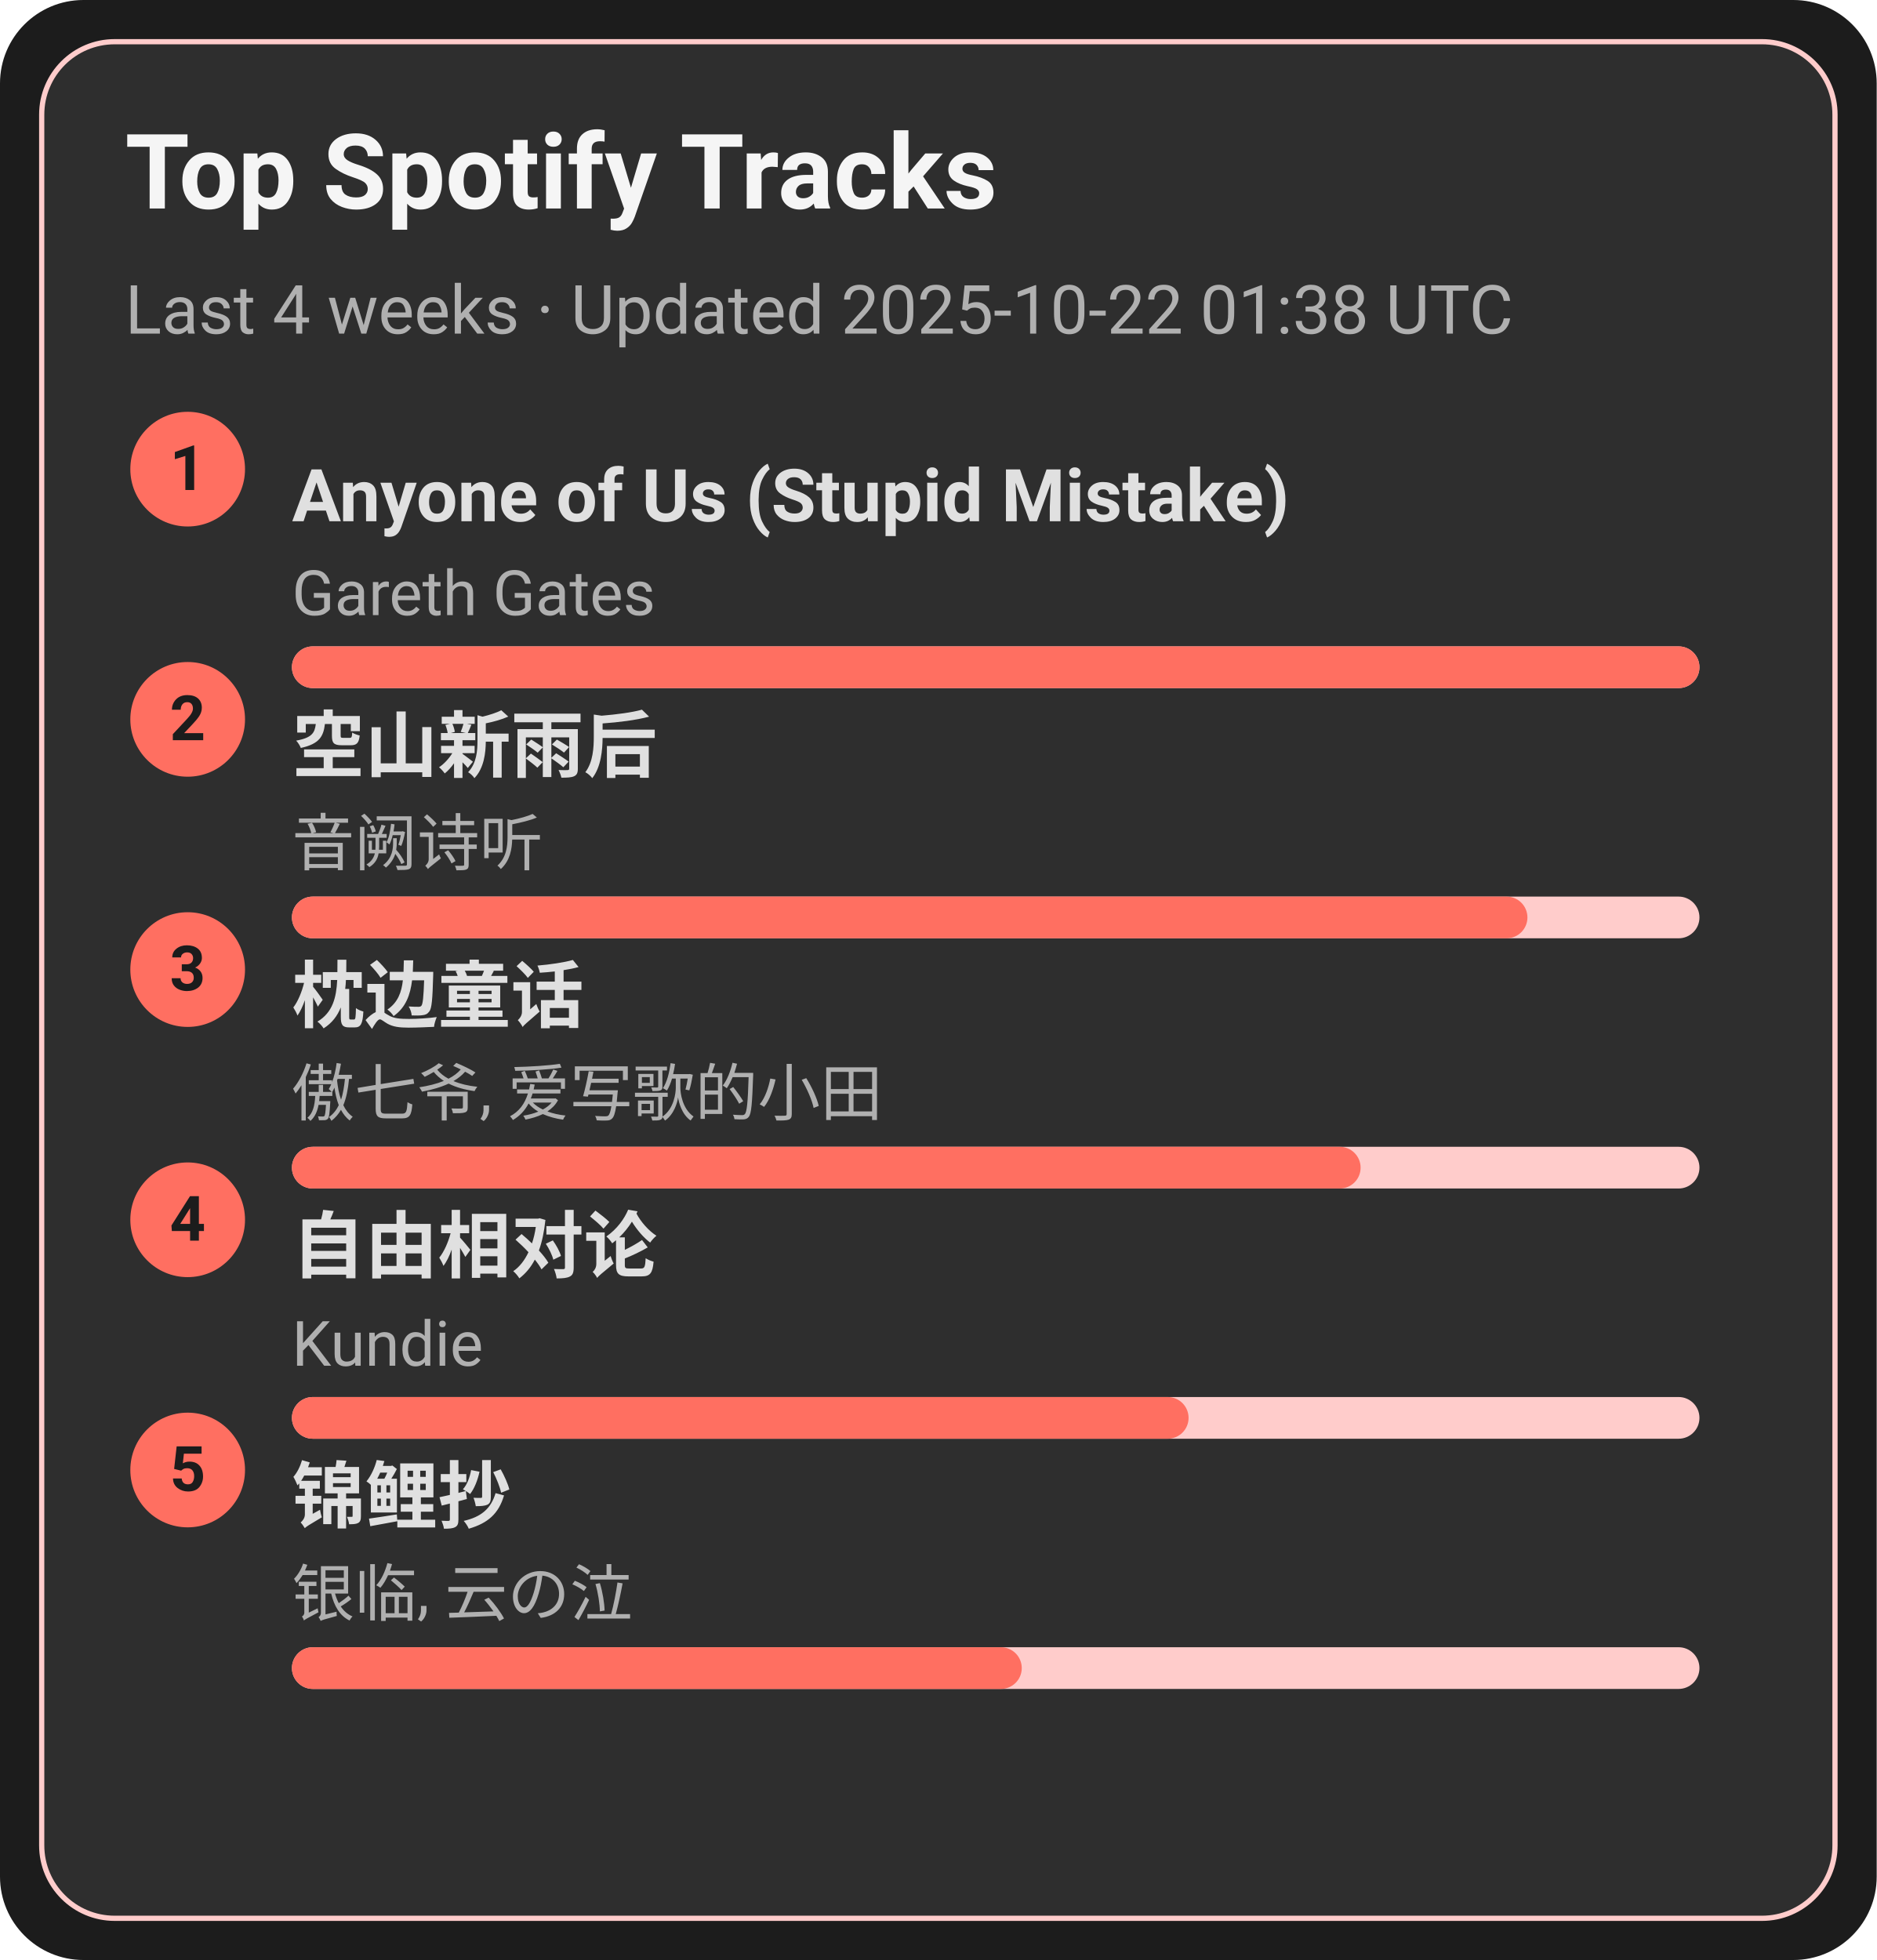
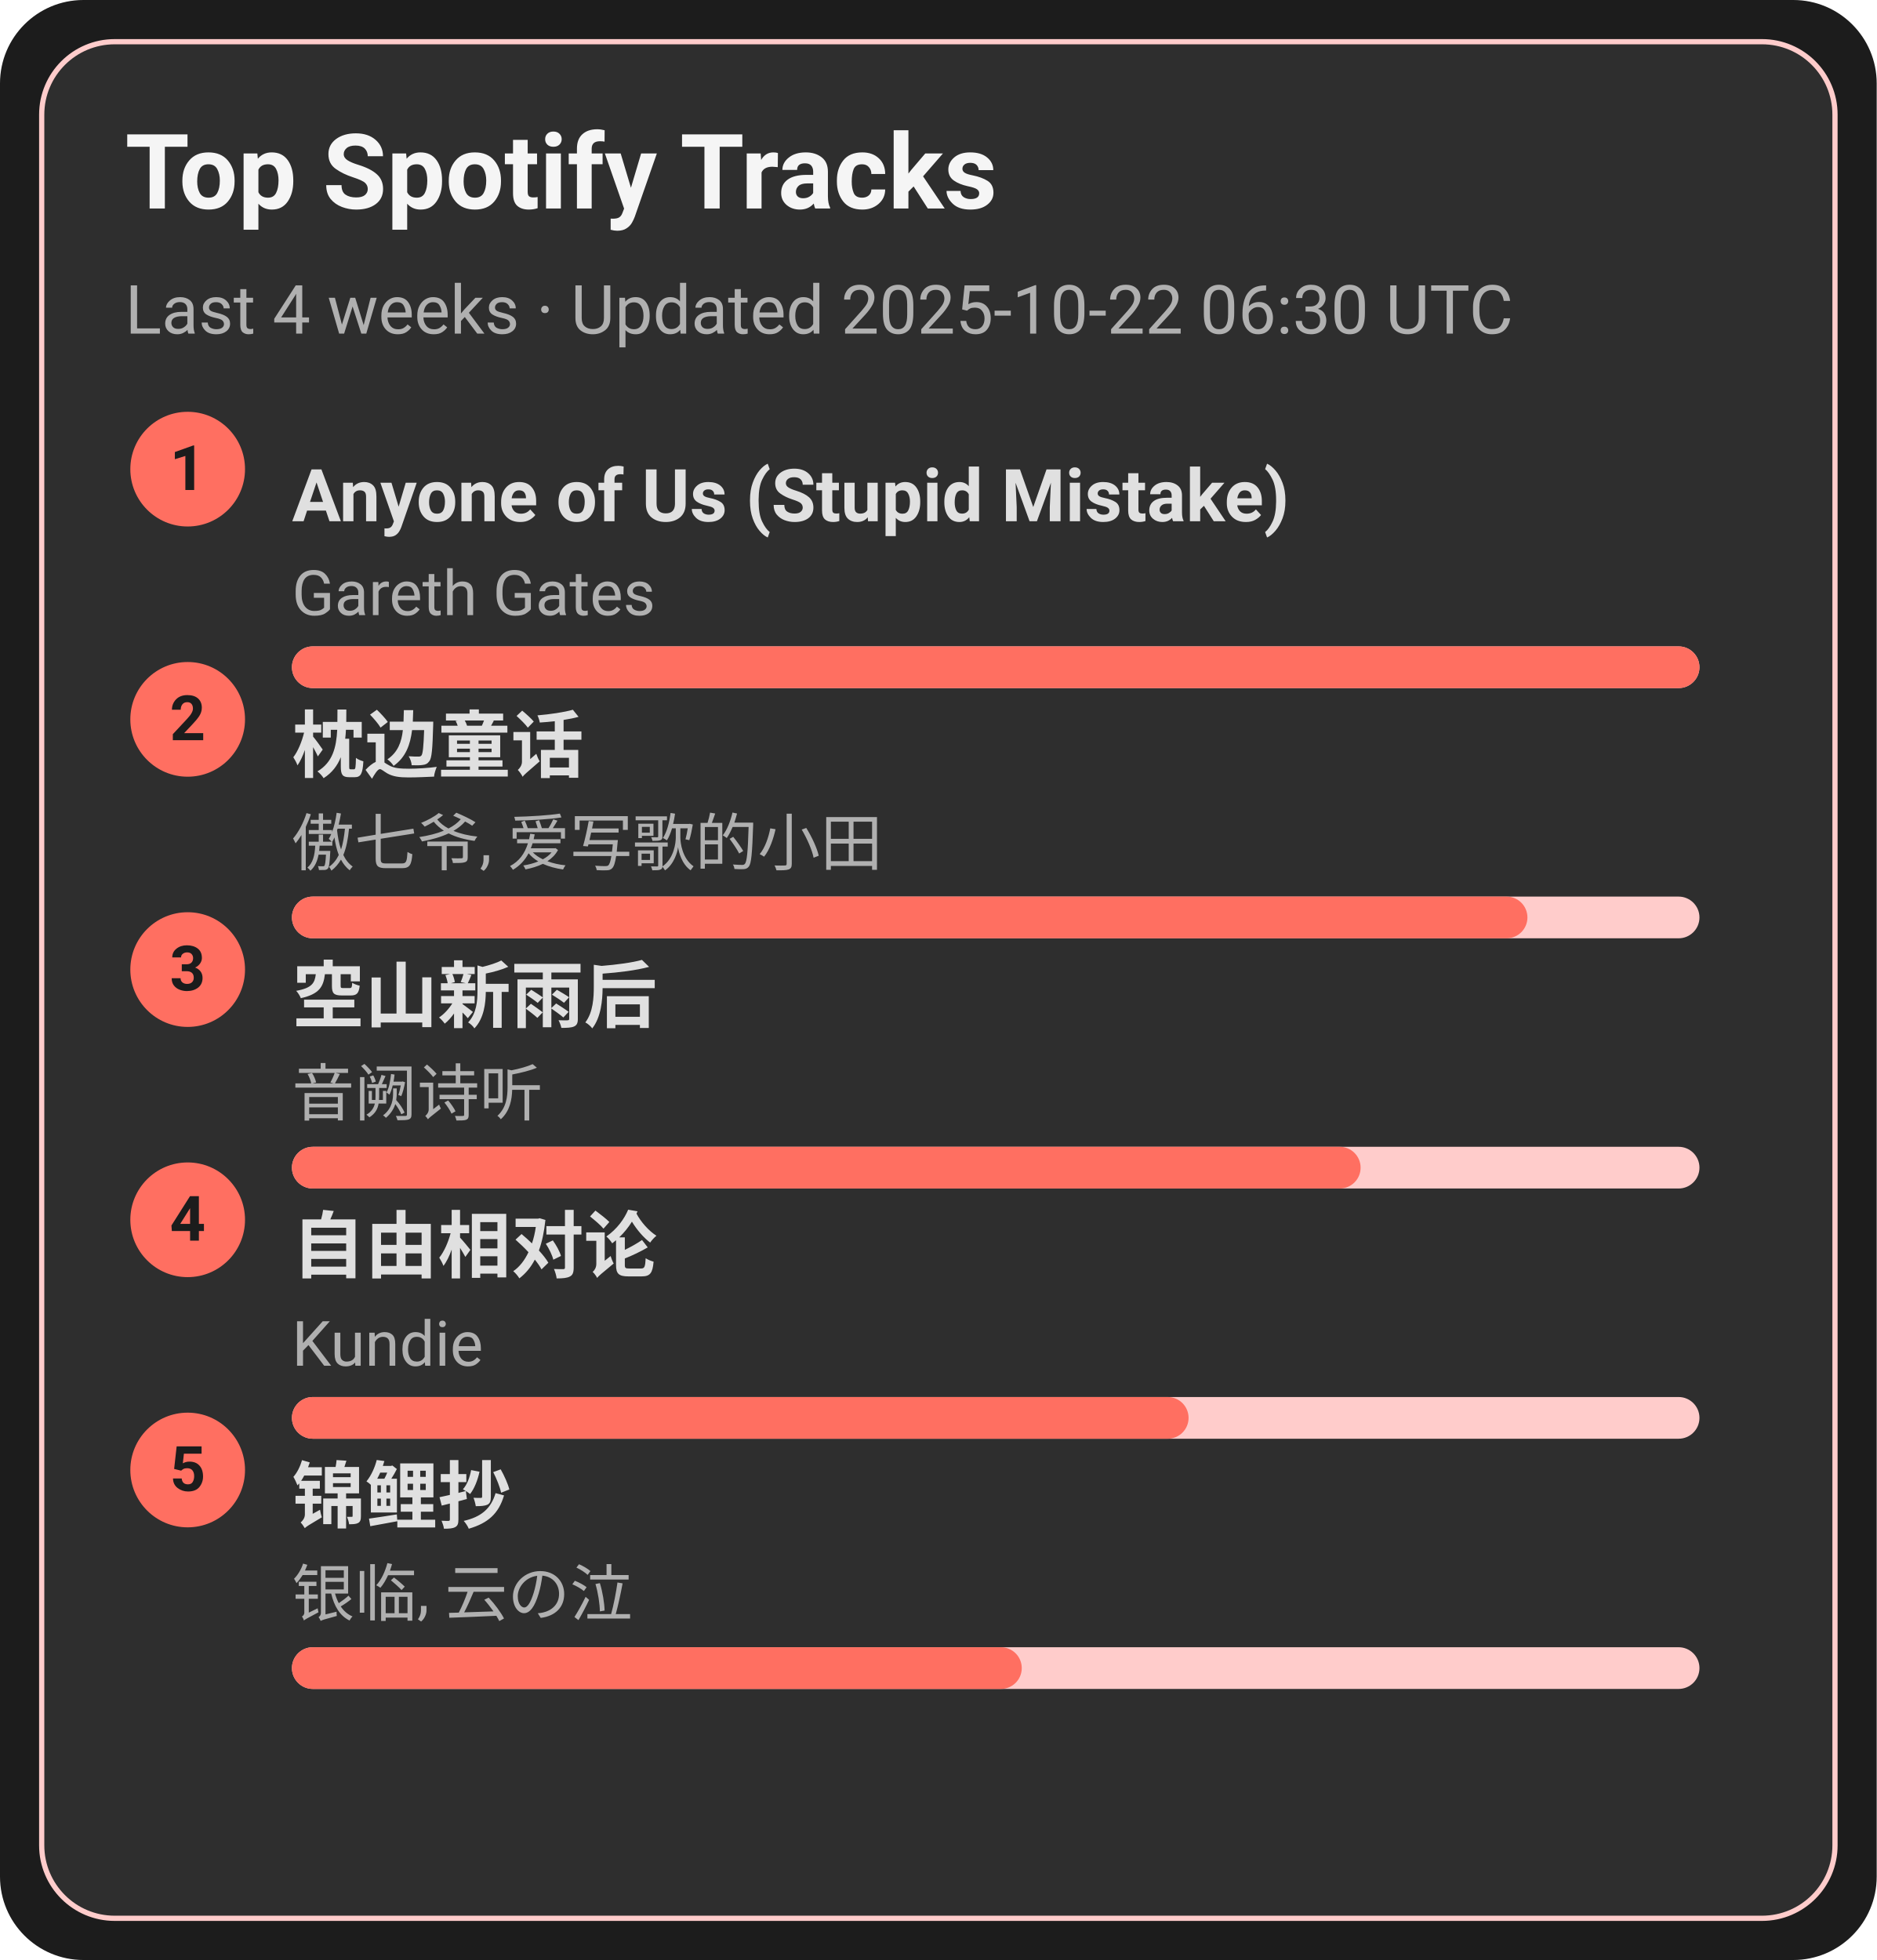
<svg xmlns="http://www.w3.org/2000/svg" width="360" height="376" viewBox="0 0 360 376">
  <style>text{font-family:-apple-system,BlinkMacSystemFont,Segoe UI,Roboto,Ubuntu,Helvetica Neue,Arial,Noto Sans,sans-serif}</style>
  <rect width="360" height="376" rx="16" fill="#1c1c1c" />
  <rect x="8" y="8" width="344" height="360" rx="14" fill="#2e2e2e" stroke="#ffcccb" />
  <text x="24" y="40" font-size="20" fill="#f5f5f5" font-weight="600">Top Spotify Tracks</text>
-   <text x="24" y="64" font-size="13" fill="#b0b0b0">Last 4 weeks · Updated 2025-10-22 01:38 UTC</text>
+   <text x="24" y="64" font-size="13" fill="#b0b0b0">Last 4 weeks · Updated 2025-10-22 06:30 UTC</text>
  <circle cx="36" cy="90" r="11" fill="#ff6f61" />
  <text x="36" y="94" text-anchor="middle" font-size="12" fill="#1c1c1c" font-weight="700">1</text>
  <a href="https://open.spotify.com/track/7KZo8AI9F3Vnn3FXEYBL9f" target="_blank" rel="noopener noreferrer">
    <text x="56" y="100" font-size="14" fill="#e0e0e0" font-weight="600">Anyone of Us (Stupid Mistake)</text>
  </a>
  <text x="56" y="118" font-size="12" fill="#b0b0b0">Gareth Gates</text>
  <rect x="56" y="124" width="270" height="8" rx="4" fill="#ffcccb" />
  <rect x="56" y="124" width="270" height="8" rx="4" fill="#ff6f61" />
  <circle cx="36" cy="138" r="11" fill="#ff6f61" />
  <text x="36" y="142" text-anchor="middle" font-size="12" fill="#1c1c1c" font-weight="700">2</text>
-   <a href="https://open.spotify.com/track/7c1D58U8AIVOGlYzh5U6sk" target="_blank" rel="noopener noreferrer">
-     <text x="56" y="148" font-size="14" fill="#e0e0e0" font-weight="600">空山新雨后</text>
+   <a href="https://open.spotify.com/track/3I8tlHNA9NM8dL0B23xGIY" target="_blank" rel="noopener noreferrer">
+     <text x="56" y="148" font-size="14" fill="#e0e0e0" font-weight="600">枕边童话</text>
  </a>
-   <text x="56" y="166" font-size="12" fill="#b0b0b0">音阙诗听</text>
+   <text x="56" y="166" font-size="12" fill="#b0b0b0">傲七爷, 爱写歌的小田</text>
  <rect x="56" y="172" width="270" height="8" rx="4" fill="#ffcccb" />
  <rect x="56" y="172" width="237" height="8" rx="4" fill="#ff6f61" />
  <circle cx="36" cy="186" r="11" fill="#ff6f61" />
  <text x="36" y="190" text-anchor="middle" font-size="12" fill="#1c1c1c" font-weight="700">3</text>
-   <a href="https://open.spotify.com/track/3I8tlHNA9NM8dL0B23xGIY" target="_blank" rel="noopener noreferrer">
-     <text x="56" y="196" font-size="14" fill="#e0e0e0" font-weight="600">枕边童话</text>
+   <a href="https://open.spotify.com/track/7c1D58U8AIVOGlYzh5U6sk" target="_blank" rel="noopener noreferrer">
+     <text x="56" y="196" font-size="14" fill="#e0e0e0" font-weight="600">空山新雨后</text>
  </a>
-   <text x="56" y="214" font-size="12" fill="#b0b0b0">傲七爷, 爱写歌的小田</text>
+   <text x="56" y="214" font-size="12" fill="#b0b0b0">音阙诗听</text>
  <rect x="56" y="220" width="270" height="8" rx="4" fill="#ffcccb" />
  <rect x="56" y="220" width="205" height="8" rx="4" fill="#ff6f61" />
  <circle cx="36" cy="234" r="11" fill="#ff6f61" />
  <text x="36" y="238" text-anchor="middle" font-size="12" fill="#1c1c1c" font-weight="700">4</text>
  <a href="https://open.spotify.com/track/1np2B0M4TkyE1xgpjG4dJn" target="_blank" rel="noopener noreferrer">
    <text x="56" y="244" font-size="14" fill="#e0e0e0" font-weight="600">自由相对论</text>
  </a>
  <text x="56" y="262" font-size="12" fill="#b0b0b0">Kundie</text>
  <rect x="56" y="268" width="270" height="8" rx="4" fill="#ffcccb" />
  <rect x="56" y="268" width="172" height="8" rx="4" fill="#ff6f61" />
  <circle cx="36" cy="282" r="11" fill="#ff6f61" />
  <text x="36" y="286" text-anchor="middle" font-size="12" fill="#1c1c1c" font-weight="700">5</text>
  <a href="https://open.spotify.com/track/1KBIv1xAf0VhKsHrZaTVKu" target="_blank" rel="noopener noreferrer">
    <text x="56" y="292" font-size="14" fill="#e0e0e0" font-weight="600">锦鲤抄</text>
  </a>
  <text x="56" y="310" font-size="12" fill="#b0b0b0">银临, 云の泣</text>
  <rect x="56" y="316" width="270" height="8" rx="4" fill="#ffcccb" />
  <rect x="56" y="316" width="140" height="8" rx="4" fill="#ff6f61" />
</svg>
